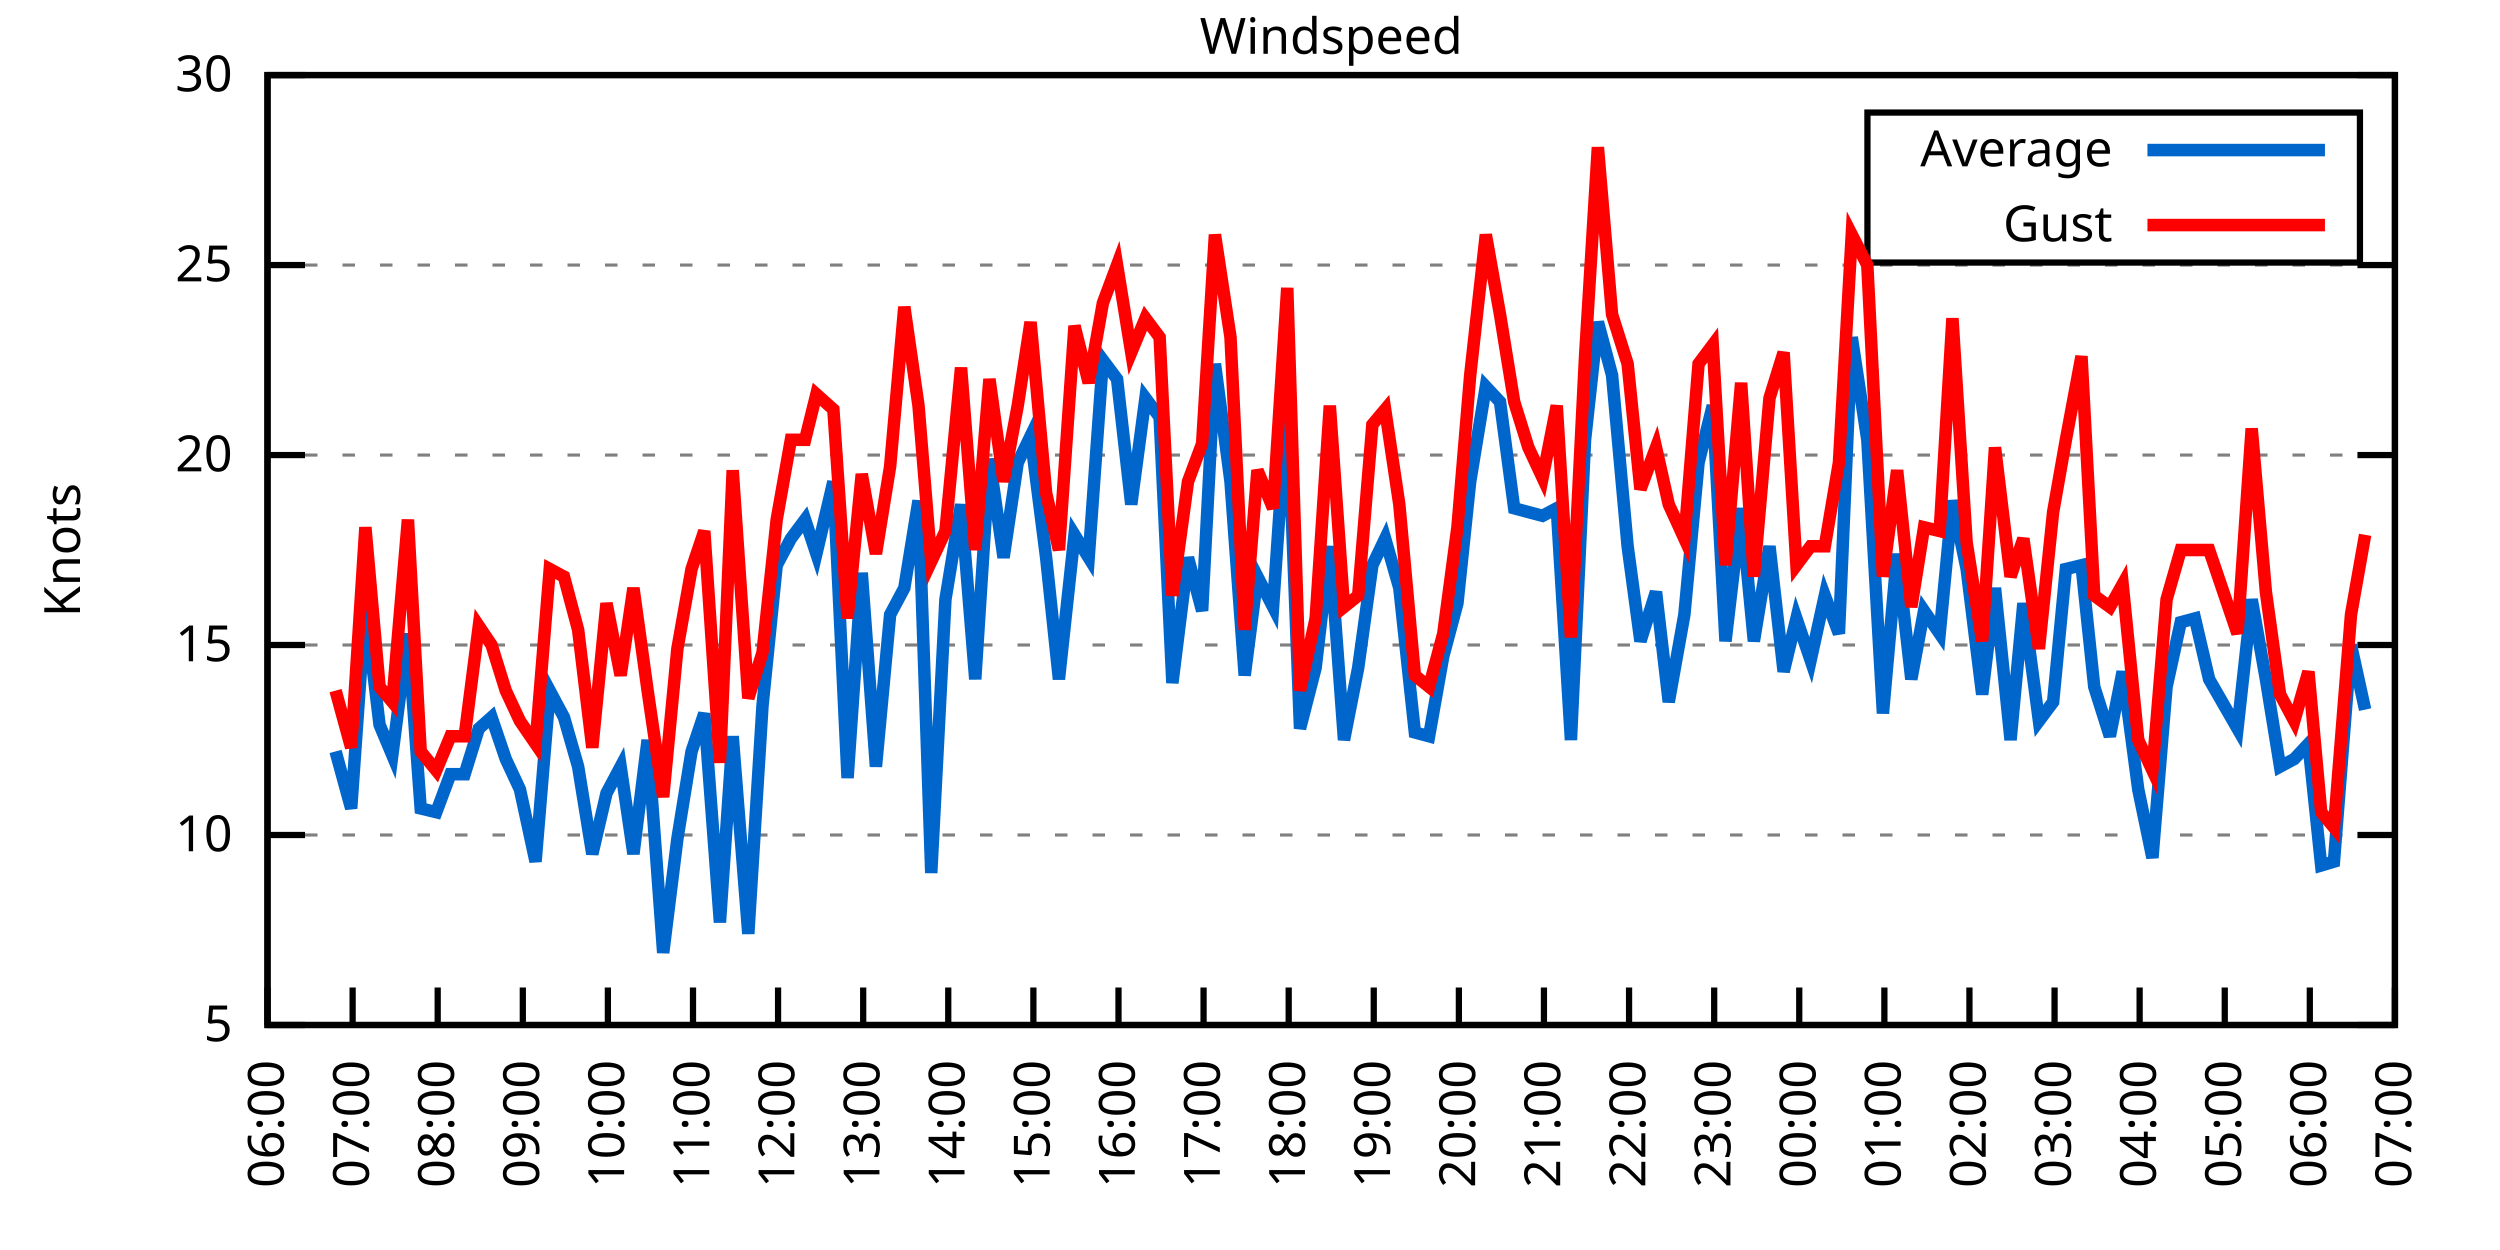
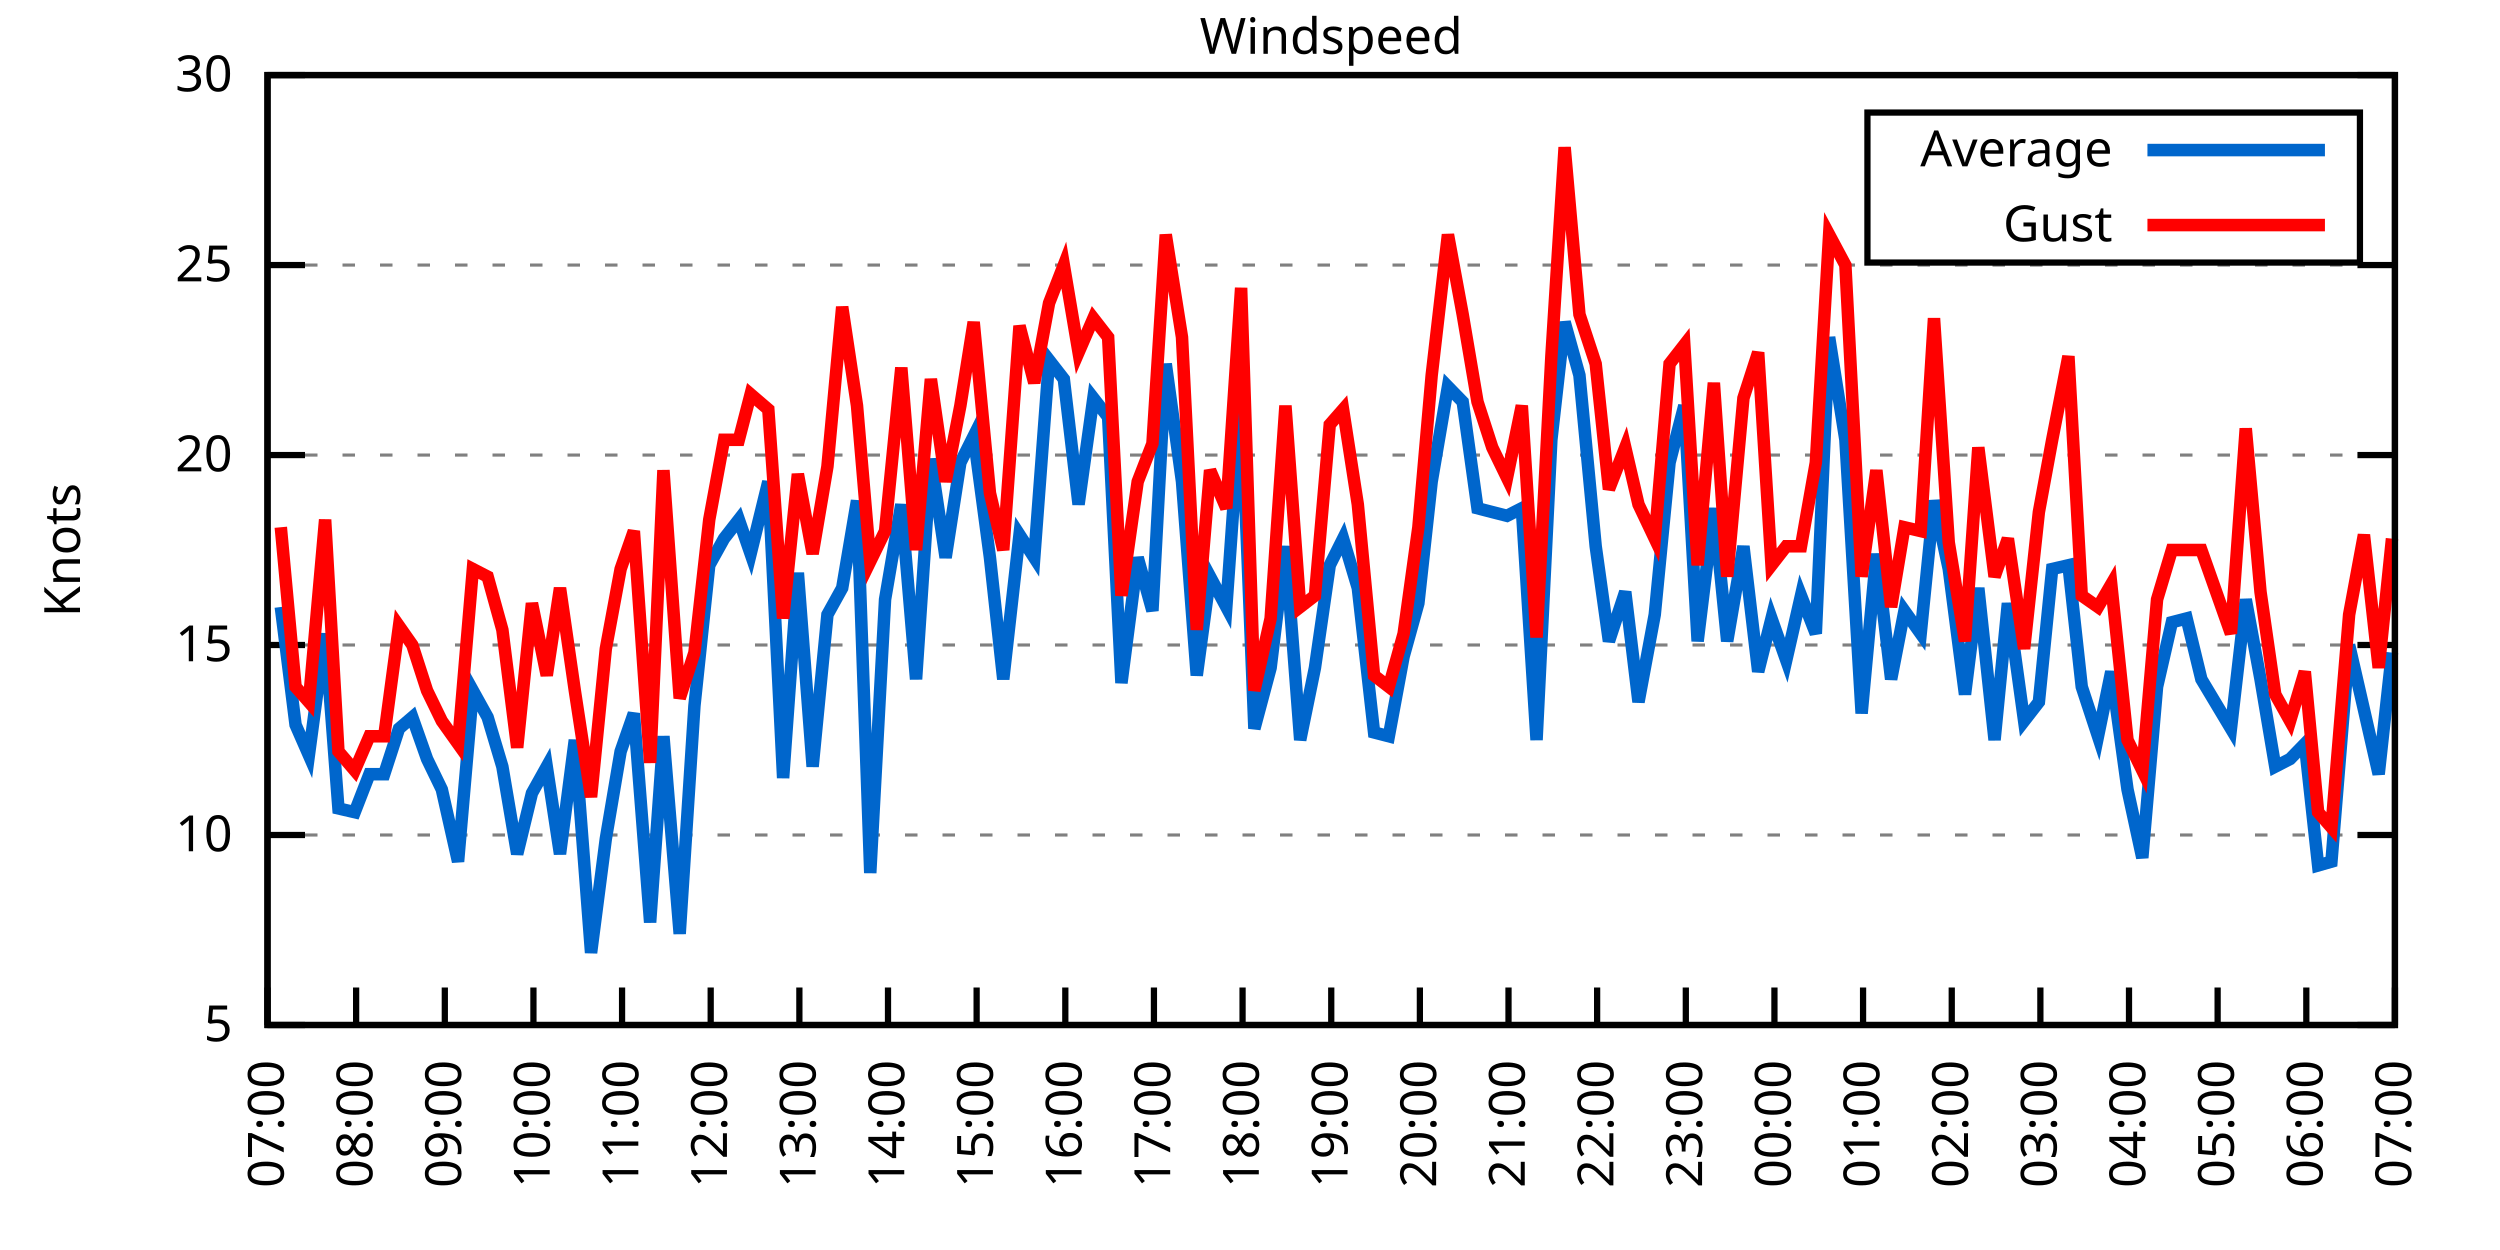
<svg xmlns="http://www.w3.org/2000/svg" xmlns:xlink="http://www.w3.org/1999/xlink" width="400" height="200" viewBox="0 0 400 200">
  <g id="gnuplot_canvas">
    <rect x="0" y="0" width="400" height="200" fill="none" />
    <defs>
      <circle id="gpDot" r="0.5" stroke-width="0.5" stroke="currentColor" />
      <path id="gpPt0" stroke-width="0.333" stroke="currentColor" d="M-1,0 h2 M0,-1 v2" />
      <path id="gpPt1" stroke-width="0.333" stroke="currentColor" d="M-1,-1 L1,1 M1,-1 L-1,1" />
      <path id="gpPt2" stroke-width="0.333" stroke="currentColor" d="M-1,0 L1,0 M0,-1 L0,1 M-1,-1 L1,1 M-1,1 L1,-1" />
      <rect id="gpPt3" stroke-width="0.333" stroke="currentColor" x="-1" y="-1" width="2" height="2" />
      <rect id="gpPt4" stroke-width="0.333" stroke="currentColor" fill="currentColor" x="-1" y="-1" width="2" height="2" />
      <circle id="gpPt5" stroke-width="0.333" stroke="currentColor" cx="0" cy="0" r="1" />
      <use xlink:href="#gpPt5" id="gpPt6" fill="currentColor" stroke="none" />
      <path id="gpPt7" stroke-width="0.333" stroke="currentColor" d="M0,-1.33 L-1.33,0.67 L1.33,0.67 z" />
      <use xlink:href="#gpPt7" id="gpPt8" fill="currentColor" stroke="none" />
      <use xlink:href="#gpPt7" id="gpPt9" stroke="currentColor" transform="rotate(180)" />
      <use xlink:href="#gpPt9" id="gpPt10" fill="currentColor" stroke="none" />
      <use xlink:href="#gpPt3" id="gpPt11" stroke="currentColor" transform="rotate(45)" />
      <use xlink:href="#gpPt11" id="gpPt12" fill="currentColor" stroke="none" />
      <path id="gpPt13" stroke-width="0.333" stroke="currentColor" d="M0,1.330 L1.265,0.411 L0.782,-1.067 L-0.782,-1.076 L-1.265,0.411 z" />
      <use xlink:href="#gpPt13" id="gpPt14" fill="currentColor" stroke="none" />
      <filter id="textbox" filterUnits="objectBoundingBox" x="0" y="0" height="1" width="1">
        <feFlood flood-color="white" flood-opacity="1" result="bgnd" />
        <feComposite in="SourceGraphic" in2="bgnd" operator="atop" />
      </filter>
      <filter id="greybox" filterUnits="objectBoundingBox" x="0" y="0" height="1" width="1">
        <feFlood flood-color="lightgrey" flood-opacity="1" result="grey" />
        <feComposite in="SourceGraphic" in2="grey" operator="atop" />
      </filter>
    </defs>
    <g fill="none" color="white" stroke="currentColor" stroke-width="1.00" stroke-linecap="butt" stroke-linejoin="miter">
</g>
    <g fill="none" color="black" stroke="currentColor" stroke-width="1.00" stroke-linecap="butt" stroke-linejoin="miter">
      <g stroke="none" shape-rendering="crispEdges">
        <polygon fill="rgb(255, 255, 255)" points="42.80,164.00 383.18,164.00 383.18,12.02 42.80,12.02 " />
      </g>
    </g>
    <g fill="none" color="black" stroke="currentColor" stroke-width="1.00" stroke-linecap="butt" stroke-linejoin="miter">
</g>
    <g fill="none" color="black" stroke="black" stroke-width="0.50" stroke-linecap="butt" stroke-linejoin="miter">
</g>
    <g fill="none" color="gray" stroke="currentColor" stroke-width="0.50" stroke-linecap="butt" stroke-linejoin="miter">
      <path stroke="gray" stroke-dasharray="2,4" class="gridline" d="M42.80,164.00 L383.19,164.00  " />
    </g>
    <g fill="none" color="gray" stroke="gray" stroke-width="1.00" stroke-linecap="butt" stroke-linejoin="miter">
</g>
    <g fill="none" color="black" stroke="currentColor" stroke-width="1.00" stroke-linecap="butt" stroke-linejoin="miter">
      <path stroke="black" d="M42.80,164.00 L48.80,164.00 M383.19,164.00 L377.19,164.00  " />
      <g transform="translate(37.20,166.60)" stroke="none" fill="black" font-family="Sans" font-size="8.00" text-anchor="end">
        <text>
          <tspan font-family="Sans"> 5</tspan>
        </text>
      </g>
    </g>
    <g fill="none" color="black" stroke="currentColor" stroke-width="1.00" stroke-linecap="butt" stroke-linejoin="miter">
</g>
    <g fill="none" color="black" stroke="black" stroke-width="0.50" stroke-linecap="butt" stroke-linejoin="miter">
</g>
    <g fill="none" color="gray" stroke="currentColor" stroke-width="0.50" stroke-linecap="butt" stroke-linejoin="miter">
      <path stroke="gray" stroke-dasharray="2,4" class="gridline" d="M42.80,133.60 L383.19,133.60  " />
    </g>
    <g fill="none" color="gray" stroke="gray" stroke-width="1.00" stroke-linecap="butt" stroke-linejoin="miter">
</g>
    <g fill="none" color="black" stroke="currentColor" stroke-width="1.00" stroke-linecap="butt" stroke-linejoin="miter">
      <path stroke="black" d="M42.80,133.60 L48.80,133.60 M383.19,133.60 L377.19,133.60  " />
      <g transform="translate(37.20,136.20)" stroke="none" fill="black" font-family="Sans" font-size="8.00" text-anchor="end">
        <text>
          <tspan font-family="Sans"> 10</tspan>
        </text>
      </g>
    </g>
    <g fill="none" color="black" stroke="currentColor" stroke-width="1.00" stroke-linecap="butt" stroke-linejoin="miter">
</g>
    <g fill="none" color="black" stroke="black" stroke-width="0.50" stroke-linecap="butt" stroke-linejoin="miter">
</g>
    <g fill="none" color="gray" stroke="currentColor" stroke-width="0.50" stroke-linecap="butt" stroke-linejoin="miter">
      <path stroke="gray" stroke-dasharray="2,4" class="gridline" d="M42.80,103.20 L383.19,103.20  " />
    </g>
    <g fill="none" color="gray" stroke="gray" stroke-width="1.00" stroke-linecap="butt" stroke-linejoin="miter">
</g>
    <g fill="none" color="black" stroke="currentColor" stroke-width="1.00" stroke-linecap="butt" stroke-linejoin="miter">
      <path stroke="black" d="M42.80,103.20 L48.80,103.20 M383.19,103.20 L377.19,103.20  " />
      <g transform="translate(37.20,105.80)" stroke="none" fill="black" font-family="Sans" font-size="8.00" text-anchor="end">
        <text>
          <tspan font-family="Sans"> 15</tspan>
        </text>
      </g>
    </g>
    <g fill="none" color="black" stroke="currentColor" stroke-width="1.00" stroke-linecap="butt" stroke-linejoin="miter">
</g>
    <g fill="none" color="black" stroke="black" stroke-width="0.50" stroke-linecap="butt" stroke-linejoin="miter">
</g>
    <g fill="none" color="gray" stroke="currentColor" stroke-width="0.50" stroke-linecap="butt" stroke-linejoin="miter">
      <path stroke="gray" stroke-dasharray="2,4" class="gridline" d="M42.80,72.81 L383.19,72.81  " />
    </g>
    <g fill="none" color="gray" stroke="gray" stroke-width="1.00" stroke-linecap="butt" stroke-linejoin="miter">
</g>
    <g fill="none" color="black" stroke="currentColor" stroke-width="1.00" stroke-linecap="butt" stroke-linejoin="miter">
      <path stroke="black" d="M42.80,72.81 L48.80,72.81 M383.19,72.81 L377.19,72.81  " />
      <g transform="translate(37.20,75.41)" stroke="none" fill="black" font-family="Sans" font-size="8.00" text-anchor="end">
        <text>
          <tspan font-family="Sans"> 20</tspan>
        </text>
      </g>
    </g>
    <g fill="none" color="black" stroke="currentColor" stroke-width="1.00" stroke-linecap="butt" stroke-linejoin="miter">
</g>
    <g fill="none" color="black" stroke="black" stroke-width="0.50" stroke-linecap="butt" stroke-linejoin="miter">
</g>
    <g fill="none" color="gray" stroke="currentColor" stroke-width="0.50" stroke-linecap="butt" stroke-linejoin="miter">
      <path stroke="gray" stroke-dasharray="2,4" class="gridline" d="M42.80,42.41 L383.19,42.41  " />
    </g>
    <g fill="none" color="gray" stroke="gray" stroke-width="1.00" stroke-linecap="butt" stroke-linejoin="miter">
</g>
    <g fill="none" color="black" stroke="currentColor" stroke-width="1.00" stroke-linecap="butt" stroke-linejoin="miter">
      <path stroke="black" d="M42.80,42.41 L48.80,42.41 M383.19,42.41 L377.19,42.41  " />
      <g transform="translate(37.20,45.01)" stroke="none" fill="black" font-family="Sans" font-size="8.00" text-anchor="end">
        <text>
          <tspan font-family="Sans"> 25</tspan>
        </text>
      </g>
    </g>
    <g fill="none" color="black" stroke="currentColor" stroke-width="1.00" stroke-linecap="butt" stroke-linejoin="miter">
</g>
    <g fill="none" color="black" stroke="black" stroke-width="0.50" stroke-linecap="butt" stroke-linejoin="miter">
</g>
    <g fill="none" color="gray" stroke="currentColor" stroke-width="0.50" stroke-linecap="butt" stroke-linejoin="miter">
      <path stroke="gray" stroke-dasharray="2,4" class="gridline" d="M42.80,12.01 L383.19,12.01  " />
    </g>
    <g fill="none" color="gray" stroke="gray" stroke-width="1.00" stroke-linecap="butt" stroke-linejoin="miter">
</g>
    <g fill="none" color="black" stroke="currentColor" stroke-width="1.00" stroke-linecap="butt" stroke-linejoin="miter">
      <path stroke="black" d="M42.80,12.01 L48.80,12.01 M383.19,12.01 L377.19,12.01  " />
      <g transform="translate(37.20,14.61)" stroke="none" fill="black" font-family="Sans" font-size="8.00" text-anchor="end">
        <text>
          <tspan font-family="Sans"> 30</tspan>
        </text>
      </g>
    </g>
    <g fill="none" color="black" stroke="currentColor" stroke-width="1.00" stroke-linecap="butt" stroke-linejoin="miter">
      <path stroke="black" d="M42.80,164.00 L42.80,158.00  " />
      <g transform="translate(45.40,169.60) rotate(270.00)" stroke="none" fill="black" font-family="Sans" font-size="8.00" text-anchor="end">
        <text>
-           <tspan font-family="Sans">06:00</tspan>
-         </text>
-       </g>
-     </g>
-     <g fill="none" color="black" stroke="currentColor" stroke-width="1.00" stroke-linecap="butt" stroke-linejoin="miter">
-       <path stroke="black" d="M56.42,164.00 L56.42,158.00  " />
-       <g transform="translate(59.02,169.60) rotate(270.00)" stroke="none" fill="black" font-family="Sans" font-size="8.00" text-anchor="end">
-         <text>
          <tspan font-family="Sans">07:00</tspan>
        </text>
      </g>
    </g>
    <g fill="none" color="black" stroke="currentColor" stroke-width="1.00" stroke-linecap="butt" stroke-linejoin="miter">
-       <path stroke="black" d="M70.03,164.00 L70.03,158.00  " />
-       <g transform="translate(72.63,169.60) rotate(270.00)" stroke="none" fill="black" font-family="Sans" font-size="8.00" text-anchor="end">
+       <path stroke="black" d="M56.98,164.00 L56.98,158.00  " />
+       <g transform="translate(59.58,169.60) rotate(270.00)" stroke="none" fill="black" font-family="Sans" font-size="8.00" text-anchor="end">
        <text>
          <tspan font-family="Sans">08:00</tspan>
        </text>
      </g>
    </g>
    <g fill="none" color="black" stroke="currentColor" stroke-width="1.00" stroke-linecap="butt" stroke-linejoin="miter">
-       <path stroke="black" d="M83.65,164.00 L83.65,158.00  " />
-       <g transform="translate(86.25,169.60) rotate(270.00)" stroke="none" fill="black" font-family="Sans" font-size="8.00" text-anchor="end">
+       <path stroke="black" d="M71.17,164.00 L71.17,158.00  " />
+       <g transform="translate(73.77,169.60) rotate(270.00)" stroke="none" fill="black" font-family="Sans" font-size="8.00" text-anchor="end">
        <text>
          <tspan font-family="Sans">09:00</tspan>
        </text>
      </g>
    </g>
    <g fill="none" color="black" stroke="currentColor" stroke-width="1.00" stroke-linecap="butt" stroke-linejoin="miter">
-       <path stroke="black" d="M97.26,164.00 L97.26,158.00  " />
-       <g transform="translate(99.86,169.60) rotate(270.00)" stroke="none" fill="black" font-family="Sans" font-size="8.00" text-anchor="end">
+       <path stroke="black" d="M85.35,164.00 L85.35,158.00  " />
+       <g transform="translate(87.95,169.60) rotate(270.00)" stroke="none" fill="black" font-family="Sans" font-size="8.00" text-anchor="end">
        <text>
          <tspan font-family="Sans">10:00</tspan>
        </text>
      </g>
    </g>
    <g fill="none" color="black" stroke="currentColor" stroke-width="1.00" stroke-linecap="butt" stroke-linejoin="miter">
-       <path stroke="black" d="M110.88,164.00 L110.88,158.00  " />
-       <g transform="translate(113.48,169.60) rotate(270.00)" stroke="none" fill="black" font-family="Sans" font-size="8.00" text-anchor="end">
+       <path stroke="black" d="M99.53,164.00 L99.53,158.00  " />
+       <g transform="translate(102.13,169.60) rotate(270.00)" stroke="none" fill="black" font-family="Sans" font-size="8.00" text-anchor="end">
        <text>
          <tspan font-family="Sans">11:00</tspan>
        </text>
      </g>
    </g>
    <g fill="none" color="black" stroke="currentColor" stroke-width="1.00" stroke-linecap="butt" stroke-linejoin="miter">
-       <path stroke="black" d="M124.49,164.00 L124.49,158.00  " />
-       <g transform="translate(127.09,169.60) rotate(270.00)" stroke="none" fill="black" font-family="Sans" font-size="8.00" text-anchor="end">
+       <path stroke="black" d="M113.71,164.00 L113.71,158.00  " />
+       <g transform="translate(116.31,169.60) rotate(270.00)" stroke="none" fill="black" font-family="Sans" font-size="8.00" text-anchor="end">
        <text>
          <tspan font-family="Sans">12:00</tspan>
        </text>
      </g>
    </g>
    <g fill="none" color="black" stroke="currentColor" stroke-width="1.00" stroke-linecap="butt" stroke-linejoin="miter">
-       <path stroke="black" d="M138.11,164.00 L138.11,158.00  " />
-       <g transform="translate(140.71,169.60) rotate(270.00)" stroke="none" fill="black" font-family="Sans" font-size="8.00" text-anchor="end">
+       <path stroke="black" d="M127.90,164.00 L127.90,158.00  " />
+       <g transform="translate(130.50,169.60) rotate(270.00)" stroke="none" fill="black" font-family="Sans" font-size="8.00" text-anchor="end">
        <text>
          <tspan font-family="Sans">13:00</tspan>
        </text>
      </g>
    </g>
    <g fill="none" color="black" stroke="currentColor" stroke-width="1.00" stroke-linecap="butt" stroke-linejoin="miter">
-       <path stroke="black" d="M151.72,164.00 L151.72,158.00  " />
-       <g transform="translate(154.32,169.60) rotate(270.00)" stroke="none" fill="black" font-family="Sans" font-size="8.00" text-anchor="end">
+       <path stroke="black" d="M142.08,164.00 L142.08,158.00  " />
+       <g transform="translate(144.68,169.60) rotate(270.00)" stroke="none" fill="black" font-family="Sans" font-size="8.00" text-anchor="end">
        <text>
          <tspan font-family="Sans">14:00</tspan>
        </text>
      </g>
    </g>
    <g fill="none" color="black" stroke="currentColor" stroke-width="1.00" stroke-linecap="butt" stroke-linejoin="miter">
-       <path stroke="black" d="M165.34,164.00 L165.34,158.00  " />
-       <g transform="translate(167.94,169.60) rotate(270.00)" stroke="none" fill="black" font-family="Sans" font-size="8.00" text-anchor="end">
+       <path stroke="black" d="M156.26,164.00 L156.26,158.00  " />
+       <g transform="translate(158.86,169.60) rotate(270.00)" stroke="none" fill="black" font-family="Sans" font-size="8.00" text-anchor="end">
        <text>
          <tspan font-family="Sans">15:00</tspan>
        </text>
      </g>
    </g>
    <g fill="none" color="black" stroke="currentColor" stroke-width="1.00" stroke-linecap="butt" stroke-linejoin="miter">
-       <path stroke="black" d="M178.96,164.00 L178.96,158.00  " />
-       <g transform="translate(181.56,169.60) rotate(270.00)" stroke="none" fill="black" font-family="Sans" font-size="8.00" text-anchor="end">
+       <path stroke="black" d="M170.45,164.00 L170.45,158.00  " />
+       <g transform="translate(173.05,169.60) rotate(270.00)" stroke="none" fill="black" font-family="Sans" font-size="8.00" text-anchor="end">
        <text>
          <tspan font-family="Sans">16:00</tspan>
        </text>
      </g>
    </g>
    <g fill="none" color="black" stroke="currentColor" stroke-width="1.00" stroke-linecap="butt" stroke-linejoin="miter">
-       <path stroke="black" d="M192.57,164.00 L192.57,158.00  " />
-       <g transform="translate(195.17,169.60) rotate(270.00)" stroke="none" fill="black" font-family="Sans" font-size="8.00" text-anchor="end">
+       <path stroke="black" d="M184.63,164.00 L184.63,158.00  " />
+       <g transform="translate(187.23,169.60) rotate(270.00)" stroke="none" fill="black" font-family="Sans" font-size="8.00" text-anchor="end">
        <text>
          <tspan font-family="Sans">17:00</tspan>
        </text>
      </g>
    </g>
    <g fill="none" color="black" stroke="currentColor" stroke-width="1.00" stroke-linecap="butt" stroke-linejoin="miter">
-       <path stroke="black" d="M206.19,164.00 L206.19,158.00  " />
-       <g transform="translate(208.79,169.60) rotate(270.00)" stroke="none" fill="black" font-family="Sans" font-size="8.00" text-anchor="end">
+       <path stroke="black" d="M198.81,164.00 L198.81,158.00  " />
+       <g transform="translate(201.41,169.60) rotate(270.00)" stroke="none" fill="black" font-family="Sans" font-size="8.00" text-anchor="end">
        <text>
          <tspan font-family="Sans">18:00</tspan>
        </text>
      </g>
    </g>
    <g fill="none" color="black" stroke="currentColor" stroke-width="1.00" stroke-linecap="butt" stroke-linejoin="miter">
-       <path stroke="black" d="M219.80,164.00 L219.80,158.00  " />
-       <g transform="translate(222.40,169.60) rotate(270.00)" stroke="none" fill="black" font-family="Sans" font-size="8.00" text-anchor="end">
+       <path stroke="black" d="M213.00,164.00 L213.00,158.00  " />
+       <g transform="translate(215.60,169.60) rotate(270.00)" stroke="none" fill="black" font-family="Sans" font-size="8.00" text-anchor="end">
        <text>
          <tspan font-family="Sans">19:00</tspan>
        </text>
      </g>
    </g>
    <g fill="none" color="black" stroke="currentColor" stroke-width="1.00" stroke-linecap="butt" stroke-linejoin="miter">
-       <path stroke="black" d="M233.42,164.00 L233.42,158.00  " />
-       <g transform="translate(236.02,169.60) rotate(270.00)" stroke="none" fill="black" font-family="Sans" font-size="8.00" text-anchor="end">
+       <path stroke="black" d="M227.18,164.00 L227.18,158.00  " />
+       <g transform="translate(229.78,169.60) rotate(270.00)" stroke="none" fill="black" font-family="Sans" font-size="8.00" text-anchor="end">
        <text>
          <tspan font-family="Sans">20:00</tspan>
        </text>
      </g>
    </g>
    <g fill="none" color="black" stroke="currentColor" stroke-width="1.00" stroke-linecap="butt" stroke-linejoin="miter">
-       <path stroke="black" d="M247.03,164.00 L247.03,158.00  " />
-       <g transform="translate(249.63,169.60) rotate(270.00)" stroke="none" fill="black" font-family="Sans" font-size="8.00" text-anchor="end">
+       <path stroke="black" d="M241.36,164.00 L241.36,158.00  " />
+       <g transform="translate(243.96,169.60) rotate(270.00)" stroke="none" fill="black" font-family="Sans" font-size="8.00" text-anchor="end">
        <text>
          <tspan font-family="Sans">21:00</tspan>
        </text>
      </g>
    </g>
    <g fill="none" color="black" stroke="currentColor" stroke-width="1.00" stroke-linecap="butt" stroke-linejoin="miter">
-       <path stroke="black" d="M260.65,164.00 L260.65,158.00  " />
-       <g transform="translate(263.25,169.60) rotate(270.00)" stroke="none" fill="black" font-family="Sans" font-size="8.00" text-anchor="end">
+       <path stroke="black" d="M255.54,164.00 L255.54,158.00  " />
+       <g transform="translate(258.14,169.60) rotate(270.00)" stroke="none" fill="black" font-family="Sans" font-size="8.00" text-anchor="end">
        <text>
          <tspan font-family="Sans">22:00</tspan>
        </text>
      </g>
    </g>
    <g fill="none" color="black" stroke="currentColor" stroke-width="1.00" stroke-linecap="butt" stroke-linejoin="miter">
-       <path stroke="black" d="M274.27,164.00 L274.27,158.00  " />
-       <g transform="translate(276.87,169.60) rotate(270.00)" stroke="none" fill="black" font-family="Sans" font-size="8.00" text-anchor="end">
+       <path stroke="black" d="M269.73,164.00 L269.73,158.00  " />
+       <g transform="translate(272.33,169.60) rotate(270.00)" stroke="none" fill="black" font-family="Sans" font-size="8.00" text-anchor="end">
        <text>
          <tspan font-family="Sans">23:00</tspan>
        </text>
      </g>
    </g>
    <g fill="none" color="black" stroke="currentColor" stroke-width="1.00" stroke-linecap="butt" stroke-linejoin="miter">
-       <path stroke="black" d="M287.88,164.00 L287.88,158.00  " />
-       <g transform="translate(290.48,169.60) rotate(270.00)" stroke="none" fill="black" font-family="Sans" font-size="8.00" text-anchor="end">
+       <path stroke="black" d="M283.91,164.00 L283.91,158.00  " />
+       <g transform="translate(286.51,169.60) rotate(270.00)" stroke="none" fill="black" font-family="Sans" font-size="8.00" text-anchor="end">
        <text>
          <tspan font-family="Sans">00:00</tspan>
        </text>
      </g>
    </g>
    <g fill="none" color="black" stroke="currentColor" stroke-width="1.00" stroke-linecap="butt" stroke-linejoin="miter">
-       <path stroke="black" d="M301.50,164.00 L301.50,158.00  " />
-       <g transform="translate(304.10,169.60) rotate(270.00)" stroke="none" fill="black" font-family="Sans" font-size="8.00" text-anchor="end">
+       <path stroke="black" d="M298.09,164.00 L298.09,158.00  " />
+       <g transform="translate(300.69,169.60) rotate(270.00)" stroke="none" fill="black" font-family="Sans" font-size="8.00" text-anchor="end">
        <text>
          <tspan font-family="Sans">01:00</tspan>
        </text>
      </g>
    </g>
    <g fill="none" color="black" stroke="currentColor" stroke-width="1.00" stroke-linecap="butt" stroke-linejoin="miter">
-       <path stroke="black" d="M315.11,164.00 L315.11,158.00  " />
-       <g transform="translate(317.71,169.60) rotate(270.00)" stroke="none" fill="black" font-family="Sans" font-size="8.00" text-anchor="end">
+       <path stroke="black" d="M312.28,164.00 L312.28,158.00  " />
+       <g transform="translate(314.88,169.60) rotate(270.00)" stroke="none" fill="black" font-family="Sans" font-size="8.00" text-anchor="end">
        <text>
          <tspan font-family="Sans">02:00</tspan>
        </text>
      </g>
    </g>
    <g fill="none" color="black" stroke="currentColor" stroke-width="1.00" stroke-linecap="butt" stroke-linejoin="miter">
-       <path stroke="black" d="M328.73,164.00 L328.73,158.00  " />
-       <g transform="translate(331.33,169.60) rotate(270.00)" stroke="none" fill="black" font-family="Sans" font-size="8.00" text-anchor="end">
+       <path stroke="black" d="M326.46,164.00 L326.46,158.00  " />
+       <g transform="translate(329.06,169.60) rotate(270.00)" stroke="none" fill="black" font-family="Sans" font-size="8.00" text-anchor="end">
        <text>
          <tspan font-family="Sans">03:00</tspan>
        </text>
      </g>
    </g>
    <g fill="none" color="black" stroke="currentColor" stroke-width="1.00" stroke-linecap="butt" stroke-linejoin="miter">
-       <path stroke="black" d="M342.34,164.00 L342.34,158.00  " />
-       <g transform="translate(344.94,169.60) rotate(270.00)" stroke="none" fill="black" font-family="Sans" font-size="8.00" text-anchor="end">
+       <path stroke="black" d="M340.64,164.00 L340.64,158.00  " />
+       <g transform="translate(343.24,169.60) rotate(270.00)" stroke="none" fill="black" font-family="Sans" font-size="8.00" text-anchor="end">
        <text>
          <tspan font-family="Sans">04:00</tspan>
        </text>
      </g>
    </g>
    <g fill="none" color="black" stroke="currentColor" stroke-width="1.00" stroke-linecap="butt" stroke-linejoin="miter">
-       <path stroke="black" d="M355.96,164.00 L355.96,158.00  " />
-       <g transform="translate(358.56,169.60) rotate(270.00)" stroke="none" fill="black" font-family="Sans" font-size="8.00" text-anchor="end">
+       <path stroke="black" d="M354.82,164.00 L354.82,158.00  " />
+       <g transform="translate(357.42,169.60) rotate(270.00)" stroke="none" fill="black" font-family="Sans" font-size="8.00" text-anchor="end">
        <text>
          <tspan font-family="Sans">05:00</tspan>
        </text>
      </g>
    </g>
    <g fill="none" color="black" stroke="currentColor" stroke-width="1.00" stroke-linecap="butt" stroke-linejoin="miter">
-       <path stroke="black" d="M369.57,164.00 L369.57,158.00  " />
-       <g transform="translate(372.17,169.60) rotate(270.00)" stroke="none" fill="black" font-family="Sans" font-size="8.00" text-anchor="end">
+       <path stroke="black" d="M369.01,164.00 L369.01,158.00  " />
+       <g transform="translate(371.61,169.60) rotate(270.00)" stroke="none" fill="black" font-family="Sans" font-size="8.00" text-anchor="end">
        <text>
          <tspan font-family="Sans">06:00</tspan>
        </text>
      </g>
    </g>
    <g fill="none" color="black" stroke="currentColor" stroke-width="1.00" stroke-linecap="butt" stroke-linejoin="miter">
      <path stroke="black" d="M383.19,164.00 L383.19,158.00  " />
      <g transform="translate(385.79,169.60) rotate(270.00)" stroke="none" fill="black" font-family="Sans" font-size="8.00" text-anchor="end">
        <text>
          <tspan font-family="Sans">07:00</tspan>
        </text>
      </g>
    </g>
    <g fill="none" color="black" stroke="currentColor" stroke-width="1.00" stroke-linecap="butt" stroke-linejoin="miter">
</g>
    <g fill="none" color="black" stroke="currentColor" stroke-width="1.00" stroke-linecap="butt" stroke-linejoin="miter">
      <path stroke="black" d="M42.80,12.01 L42.80,164.00 L383.19,164.00 L383.19,12.01 L42.80,12.01 Z  " />
    </g>
    <g fill="none" color="black" stroke="currentColor" stroke-width="1.00" stroke-linecap="butt" stroke-linejoin="miter">
</g>
    <g fill="none" color="black" stroke="currentColor" stroke-width="1.00" stroke-linecap="butt" stroke-linejoin="miter">
      <path stroke="black" d="M298.79,42.01 L298.79,18.01 L377.59,18.01 L377.59,42.01 L298.79,42.01 Z  " />
    </g>
    <g id="Windspeed_plot_1">
      <g fill="none" color="white" stroke="black" stroke-width="2.00" stroke-linecap="butt" stroke-linejoin="miter">
</g>
      <g fill="none" color="black" stroke="currentColor" stroke-width="2.00" stroke-linecap="butt" stroke-linejoin="miter">
        <g transform="translate(337.99,26.61)" stroke="none" fill="black" font-family="Sans" font-size="8.00" text-anchor="end">
          <text>
            <tspan font-family="Sans">Average</tspan>
          </text>
        </g>
      </g>
      <g fill="none" color="black" stroke="currentColor" stroke-width="2.00" stroke-linecap="butt" stroke-linejoin="miter">
-         <path stroke="rgb(  0, 102, 204)" d="M343.59,24.01 L371.99,24.01 M53.69,120.23 L56.19,129.35 L58.46,97.12 L60.73,115.97 L62.77,120.83 L65.27,101.38   L67.31,129.35 L69.80,129.95 L72.07,123.87 L74.34,123.87 L76.61,116.58 L78.65,114.76 L80.92,121.44 L83.19,126.31   L85.69,137.86 L87.96,110.50 L90.23,114.76 L92.50,122.66 L94.77,136.64 L97.04,126.91 L99.30,122.66 L101.35,136.64   L103.62,118.40 L106.11,152.45 L108.38,134.21 L110.65,120.23 L112.69,114.15 L115.19,147.59 L117.23,117.80 L119.73,149.41   L122.00,112.93 L124.27,90.44 L126.54,86.18 L128.81,83.14 L130.62,88.61 L133.34,77.06 L135.61,124.48 L137.88,91.65   L140.15,122.66 L142.42,98.34 L144.69,94.08 L146.96,80.10 L149.00,139.68 L151.27,95.91 L153.77,80.71 L156.04,108.68   L158.31,73.41 L160.57,89.22 L162.84,74.02 L164.89,69.77 L167.38,89.22 L169.43,108.68 L171.92,85.57 L174.19,89.22   L176.46,57.61 L178.73,60.65 L181.00,80.71 L183.27,63.69 L185.54,66.73 L187.58,109.28 L190.08,89.22 L192.34,97.73   L194.39,58.21 L196.88,77.06 L199.15,108.07 L201.19,92.26 L203.69,97.12 L205.96,63.69 L208.00,116.58 L210.50,106.85   L212.77,87.40 L215.04,118.40 L217.31,106.85 L219.58,90.44 L221.62,86.18 L223.89,94.08 L226.38,117.19 L228.65,117.80   L230.92,105.03 L233.19,96.52 L235.23,77.06 L237.73,61.86 L240.00,64.29 L242.27,81.32 L244.54,81.93 L246.81,82.53   L249.08,81.32 L251.35,118.40 L253.61,70.37 L255.66,51.53 L257.93,60.04 L260.42,87.40 L262.47,102.60 L264.96,94.69   L267.00,112.32 L269.50,98.34 L271.77,74.02 L274.04,64.90 L276.08,102.60 L278.58,81.32 L280.62,102.60 L283.12,87.40   L285.38,107.46 L287.43,98.95 L289.70,105.64 L291.97,95.30 L294.23,101.38 L296.28,53.96 L298.77,70.37 L301.27,114.15   L303.54,88.61 L305.81,108.68 L307.85,97.73 L310.35,101.38 L312.39,80.10 L314.66,91.04 L317.15,111.11 L319.20,94.08   L321.69,118.40 L323.74,96.52 L326.23,115.36 L328.50,112.32 L330.54,91.04 L333.04,90.44 L335.08,109.89 L337.58,117.80   L339.62,107.46 L342.12,126.31 L344.39,137.25 L346.65,109.89 L348.92,99.56 L351.19,98.95 L353.46,108.68 L358.00,116.58   L360.27,95.91 L362.54,108.68 L364.81,122.66 L367.08,121.44 L369.35,119.01 L371.39,138.47 L373.43,137.86 L376.16,103.20   L378.42,113.54  " />
+         <path stroke="rgb(  0, 102, 204)" d="M343.59,24.01 L371.99,24.01 M44.93,97.12 L47.29,115.97 L49.42,120.83 L52.02,101.38 L54.15,129.35 L56.75,129.95   L59.11,123.87 L61.47,123.87 L63.84,116.58 L65.97,114.76 L68.33,121.44 L70.69,126.31 L73.29,137.86 L75.66,110.50   L78.02,114.76 L80.38,122.66 L82.75,136.64 L85.11,126.91 L87.48,122.66 L89.60,136.64 L91.97,118.40 L94.57,152.45   L96.93,134.21 L99.30,120.23 L101.42,114.15 L104.02,147.59 L106.15,117.80 L108.75,149.41 L111.11,112.93 L113.48,90.44   L115.84,86.18 L118.21,83.14 L120.10,88.61 L122.93,77.06 L125.30,124.48 L127.66,91.65 L130.02,122.66 L132.39,98.34   L134.75,94.08 L137.12,80.10 L139.24,139.68 L141.61,95.91 L144.21,80.71 L146.57,108.68 L148.94,73.41 L151.30,89.22   L153.66,74.02 L155.79,69.77 L158.39,89.22 L160.52,108.68 L163.12,85.57 L165.48,89.22 L167.85,57.61 L170.21,60.65   L172.57,80.71 L174.94,63.69 L177.30,66.73 L179.43,109.28 L182.03,89.22 L184.39,97.73 L186.52,58.21 L189.12,77.06   L191.48,108.07 L193.61,92.26 L196.21,97.12 L198.58,63.69 L200.70,116.58 L203.30,106.85 L205.67,87.40 L208.03,118.40   L210.39,106.85 L212.76,90.44 L214.89,86.18 L217.25,94.08 L219.85,117.19 L222.21,117.80 L224.58,105.03 L226.94,96.52   L229.07,77.06 L231.67,61.86 L234.03,64.29 L236.40,81.32 L238.76,81.93 L241.12,82.53 L243.49,81.32 L245.85,118.40   L248.22,70.37 L250.34,51.53 L252.71,60.04 L255.31,87.40 L257.43,102.60 L260.04,94.69 L262.16,112.32 L264.76,98.34   L267.13,74.02 L269.49,64.90 L271.62,102.60 L274.22,81.32 L276.35,102.60 L278.95,87.40 L281.31,107.46 L283.44,98.95   L285.80,105.64 L288.16,95.30 L290.53,101.38 L292.66,53.96 L295.26,70.37 L297.86,114.15 L300.22,88.61 L302.58,108.68   L304.71,97.73 L307.31,101.38 L309.44,80.10 L311.80,91.04 L314.40,111.11 L316.53,94.08 L319.13,118.40 L321.26,96.52   L323.86,115.36 L326.22,112.32 L328.35,91.04 L330.95,90.44 L333.08,109.89 L335.68,117.80 L337.80,107.46 L340.40,126.31   L342.77,137.25 L345.13,109.89 L347.50,99.56 L349.86,98.95 L352.22,108.68 L356.95,116.58 L359.32,95.91 L361.68,108.68   L364.04,122.66 L366.41,121.44 L368.77,119.01 L370.90,138.47 L373.03,137.86 L375.86,103.20 L378.23,113.54 L380.59,123.87   L382.72,104.42  " />
      </g>
    </g>
    <g id="Windspeed_plot_2">
      <g fill="none" color="black" stroke="currentColor" stroke-width="2.00" stroke-linecap="butt" stroke-linejoin="miter">
        <g transform="translate(337.99,38.61)" stroke="none" fill="black" font-family="Sans" font-size="8.00" text-anchor="end">
          <text>
            <tspan font-family="Sans">Gust</tspan>
          </text>
        </g>
      </g>
      <g fill="none" color="black" stroke="currentColor" stroke-width="2.00" stroke-linecap="butt" stroke-linejoin="miter">
-         <path stroke="rgb(255,   0,   0)" d="M343.59,36.01 L371.99,36.01 M53.69,110.50 L56.19,119.62 L58.46,84.36 L60.73,109.89 L62.77,112.32 L65.27,83.14   L67.31,120.23 L69.80,123.27 L72.07,117.80 L74.34,117.80 L76.61,100.16 L78.65,103.20 L80.92,110.50 L83.19,115.36   L85.69,119.01 L87.96,91.04 L90.23,92.26 L92.50,100.77 L94.77,119.62 L97.04,96.52 L99.30,108.07 L101.35,94.08   L103.62,110.50 L106.11,127.52 L108.38,103.81 L110.65,91.04 L112.69,84.97 L115.19,122.05 L117.23,75.24 L119.73,111.72   L122.00,104.42 L124.27,83.14 L126.54,70.37 L128.81,70.37 L130.62,63.08 L133.34,65.51 L135.61,98.95 L137.88,75.85   L140.15,88.61 L142.42,74.63 L144.69,49.10 L146.96,64.90 L149.00,89.83 L151.27,84.97 L153.77,58.82 L156.04,88.00   L158.31,60.65 L160.57,77.06 L162.84,64.90 L164.89,51.53 L167.38,78.89 L169.43,88.00 L171.92,52.14 L174.19,61.25   L176.46,48.49 L178.73,42.41 L181.00,56.39 L183.27,50.92 L185.54,53.96 L187.58,95.30 L190.08,77.06 L192.34,70.98   L194.39,37.54 L196.88,53.96 L199.15,100.77 L201.19,75.24 L203.69,81.32 L205.96,46.06 L208.00,110.50 L210.50,98.95   L212.77,64.90 L215.04,97.12 L217.31,95.30 L219.58,67.94 L221.62,65.51 L223.89,80.71 L226.38,108.07 L228.65,109.89   L230.92,101.38 L233.19,84.36 L235.23,60.04 L237.73,37.54 L240.00,50.31 L242.27,64.29 L244.54,71.59 L246.81,76.45   L249.08,64.90 L251.35,101.99 L253.61,57.00 L255.66,23.56 L257.93,50.31 L260.42,58.21 L262.47,78.28 L264.96,71.59   L267.00,80.71 L269.50,86.18 L271.77,58.21 L274.04,55.18 L276.08,90.44 L278.58,61.25 L280.62,92.26 L283.12,63.69   L285.38,56.39 L287.43,90.44 L289.70,87.40 L291.97,87.40 L294.23,74.02 L296.28,37.54 L298.77,42.41 L301.27,92.26   L303.54,75.24 L305.81,97.12 L307.85,84.36 L310.35,84.97 L312.39,50.92 L314.66,86.79 L317.15,102.60 L319.20,71.59   L321.69,92.26 L323.74,86.18 L326.23,103.81 L328.50,81.93 L330.54,70.37 L333.04,57.00 L335.08,95.30 L337.58,97.12   L339.62,93.48 L342.12,118.40 L344.39,123.27 L346.65,95.91 L348.92,88.00 L351.19,88.00 L353.46,88.00 L358.00,101.38   L360.27,68.55 L362.54,94.69 L364.81,111.11 L367.08,115.36 L369.35,107.46 L371.39,129.95 L373.43,132.39 L376.16,98.34   L378.42,85.57  " />
+         <path stroke="rgb(255,   0,   0)" d="M343.59,36.01 L371.99,36.01 M44.93,84.36 L47.29,109.89 L49.42,112.32 L52.02,83.14 L54.15,120.23 L56.75,123.27   L59.11,117.80 L61.47,117.80 L63.84,100.16 L65.97,103.20 L68.33,110.50 L70.69,115.36 L73.29,119.01 L75.66,91.04   L78.02,92.26 L80.38,100.77 L82.75,119.62 L85.11,96.52 L87.48,108.07 L89.60,94.08 L91.97,110.50 L94.57,127.52   L96.93,103.81 L99.30,91.04 L101.42,84.97 L104.02,122.05 L106.15,75.24 L108.75,111.72 L111.11,104.42 L113.48,83.14   L115.84,70.37 L118.21,70.37 L120.10,63.08 L122.93,65.51 L125.30,98.95 L127.66,75.85 L130.02,88.61 L132.39,74.63   L134.75,49.10 L137.12,64.90 L139.24,89.83 L141.61,84.97 L144.21,58.82 L146.57,88.00 L148.94,60.65 L151.30,77.06   L153.66,64.90 L155.79,51.53 L158.39,78.89 L160.52,88.00 L163.12,52.14 L165.48,61.25 L167.85,48.49 L170.21,42.41   L172.57,56.39 L174.94,50.92 L177.30,53.96 L179.43,95.30 L182.03,77.06 L184.39,70.98 L186.52,37.54 L189.12,53.96   L191.48,100.77 L193.61,75.24 L196.21,81.32 L198.58,46.06 L200.70,110.50 L203.30,98.95 L205.67,64.90 L208.03,97.12   L210.39,95.30 L212.76,67.94 L214.89,65.51 L217.25,80.71 L219.85,108.07 L222.21,109.89 L224.58,101.38 L226.94,84.36   L229.07,60.04 L231.67,37.54 L234.03,50.31 L236.40,64.29 L238.76,71.59 L241.12,76.45 L243.49,64.90 L245.85,101.99   L248.22,57.00 L250.34,23.56 L252.71,50.31 L255.31,58.21 L257.43,78.28 L260.04,71.59 L262.16,80.71 L264.76,86.18   L267.13,58.21 L269.49,55.18 L271.62,90.44 L274.22,61.25 L276.35,92.26 L278.95,63.69 L281.31,56.39 L283.44,90.44   L285.80,87.40 L288.16,87.40 L290.53,74.02 L292.66,37.54 L295.26,42.41 L297.86,92.26 L300.22,75.24 L302.58,97.12   L304.71,84.36 L307.31,84.97 L309.44,50.92 L311.80,86.79 L314.40,102.60 L316.53,71.59 L319.13,92.26 L321.26,86.18   L323.86,103.81 L326.22,81.93 L328.35,70.37 L330.95,57.00 L333.08,95.30 L335.68,97.12 L337.80,93.48 L340.40,118.40   L342.77,123.27 L345.13,95.91 L347.50,88.00 L349.86,88.00 L352.22,88.00 L356.95,101.38 L359.32,68.55 L361.68,94.69   L364.04,111.11 L366.41,115.36 L368.77,107.46 L370.90,129.95 L373.03,132.39 L375.86,98.34 L378.23,85.57 L380.59,106.85   L382.72,86.18  " />
      </g>
    </g>
    <g fill="none" color="black" stroke="currentColor" stroke-width="2.00" stroke-linecap="butt" stroke-linejoin="miter">
</g>
    <g fill="none" color="black" stroke="black" stroke-width="1.00" stroke-linecap="butt" stroke-linejoin="miter">
</g>
    <g fill="none" color="black" stroke="currentColor" stroke-width="1.00" stroke-linecap="butt" stroke-linejoin="miter">
      <path stroke="black" d="M42.80,12.01 L42.80,164.00 L383.19,164.00 L383.19,12.01 L42.80,12.01 Z  " />
      <g transform="translate(12.80,88.01) rotate(270.00)" stroke="none" fill="black" font-family="Sans" font-size="8.00" text-anchor="middle">
        <text>
          <tspan font-family="Sans">Knots</tspan>
        </text>
      </g>
    </g>
    <g fill="none" color="black" stroke="currentColor" stroke-width="1.00" stroke-linecap="butt" stroke-linejoin="miter">
</g>
    <g fill="none" color="black" stroke="currentColor" stroke-width="1.00" stroke-linecap="butt" stroke-linejoin="miter">
      <g transform="translate(212.99,8.61)" stroke="none" fill="black" font-family="Sans" font-size="8.00" text-anchor="middle">
        <text>
          <tspan font-family="Sans">Windspeed</tspan>
        </text>
      </g>
    </g>
    <g fill="none" color="black" stroke="currentColor" stroke-width="1.00" stroke-linecap="butt" stroke-linejoin="miter">
</g>
  </g>
</svg>
